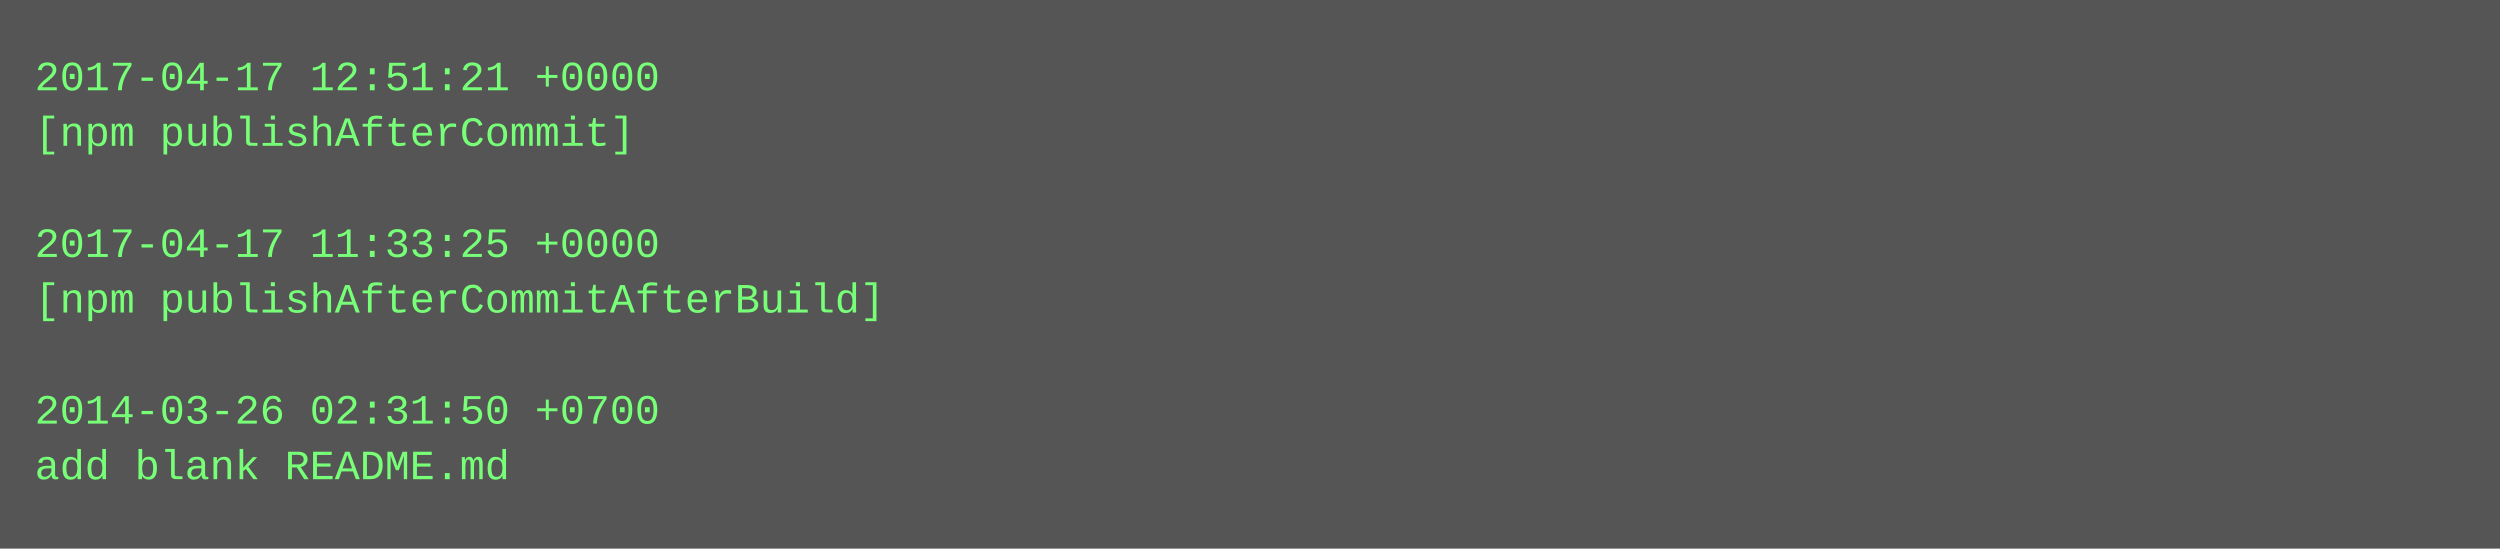
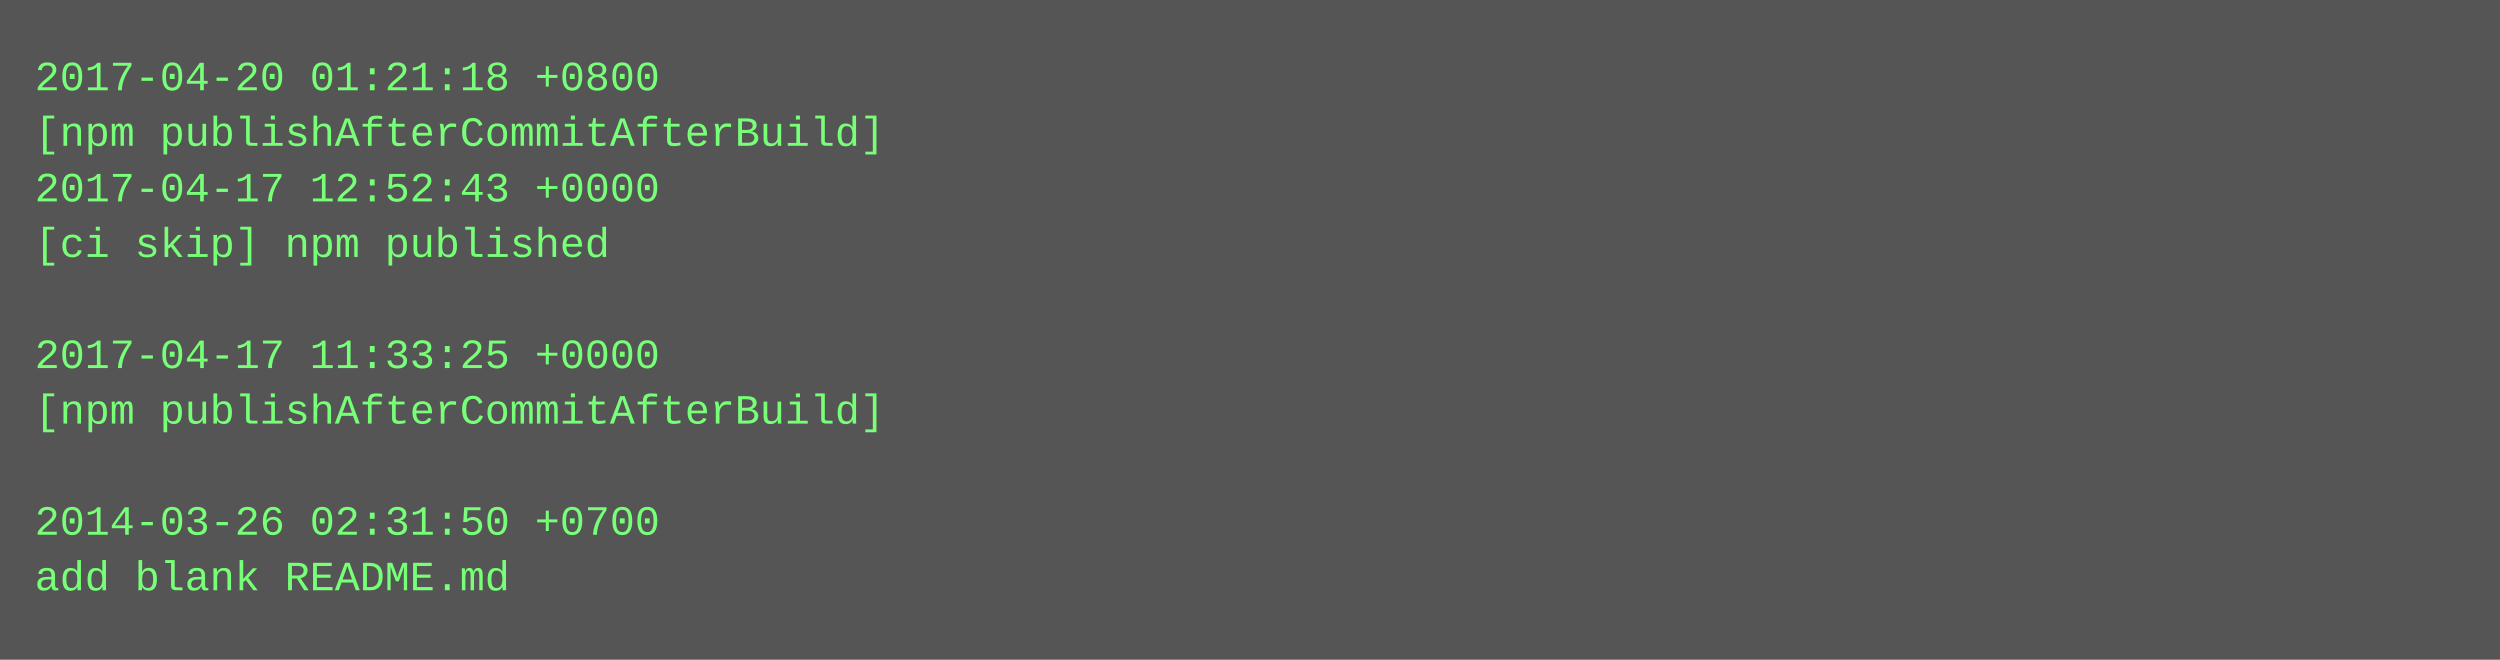
- <svg xmlns="http://www.w3.org/2000/svg" height="158" width="720">
-   <rect height="158" fill="#555" width="720" />
+ <svg xmlns="http://www.w3.org/2000/svg" height="190" width="720">
+   <rect height="190" fill="#555" width="720" />
  <text fill="#7f7" font-family="Courier New" font-size="12" xml:space="preserve">
-     <tspan x="10" y="26">2017-04-17 12:51:21 +0000</tspan>
-     <tspan x="10" y="42">[npm publishAfterCommit]</tspan>
-     <tspan x="10" y="58" />
-     <tspan x="10" y="74">2017-04-17 11:33:25 +0000</tspan>
-     <tspan x="10" y="90">[npm publishAfterCommitAfterBuild]</tspan>
-     <tspan x="10" y="106" />
-     <tspan x="10" y="122">2014-03-26 02:31:50 +0700</tspan>
-     <tspan x="10" y="138">add blank README.md</tspan>
+     <tspan x="10" y="26">2017-04-20 01:21:18 +0800</tspan>
+     <tspan x="10" y="42">[npm publishAfterCommitAfterBuild]</tspan>
+     <tspan x="10" y="58">2017-04-17 12:52:43 +0000</tspan>
+     <tspan x="10" y="74">[ci skip] npm published</tspan>
+     <tspan x="10" y="90" />
+     <tspan x="10" y="106">2017-04-17 11:33:25 +0000</tspan>
+     <tspan x="10" y="122">[npm publishAfterCommitAfterBuild]</tspan>
+     <tspan x="10" y="138" />
+     <tspan x="10" y="154">2014-03-26 02:31:50 +0700</tspan>
+     <tspan x="10" y="170">add blank README.md</tspan>
  </text>
</svg>
